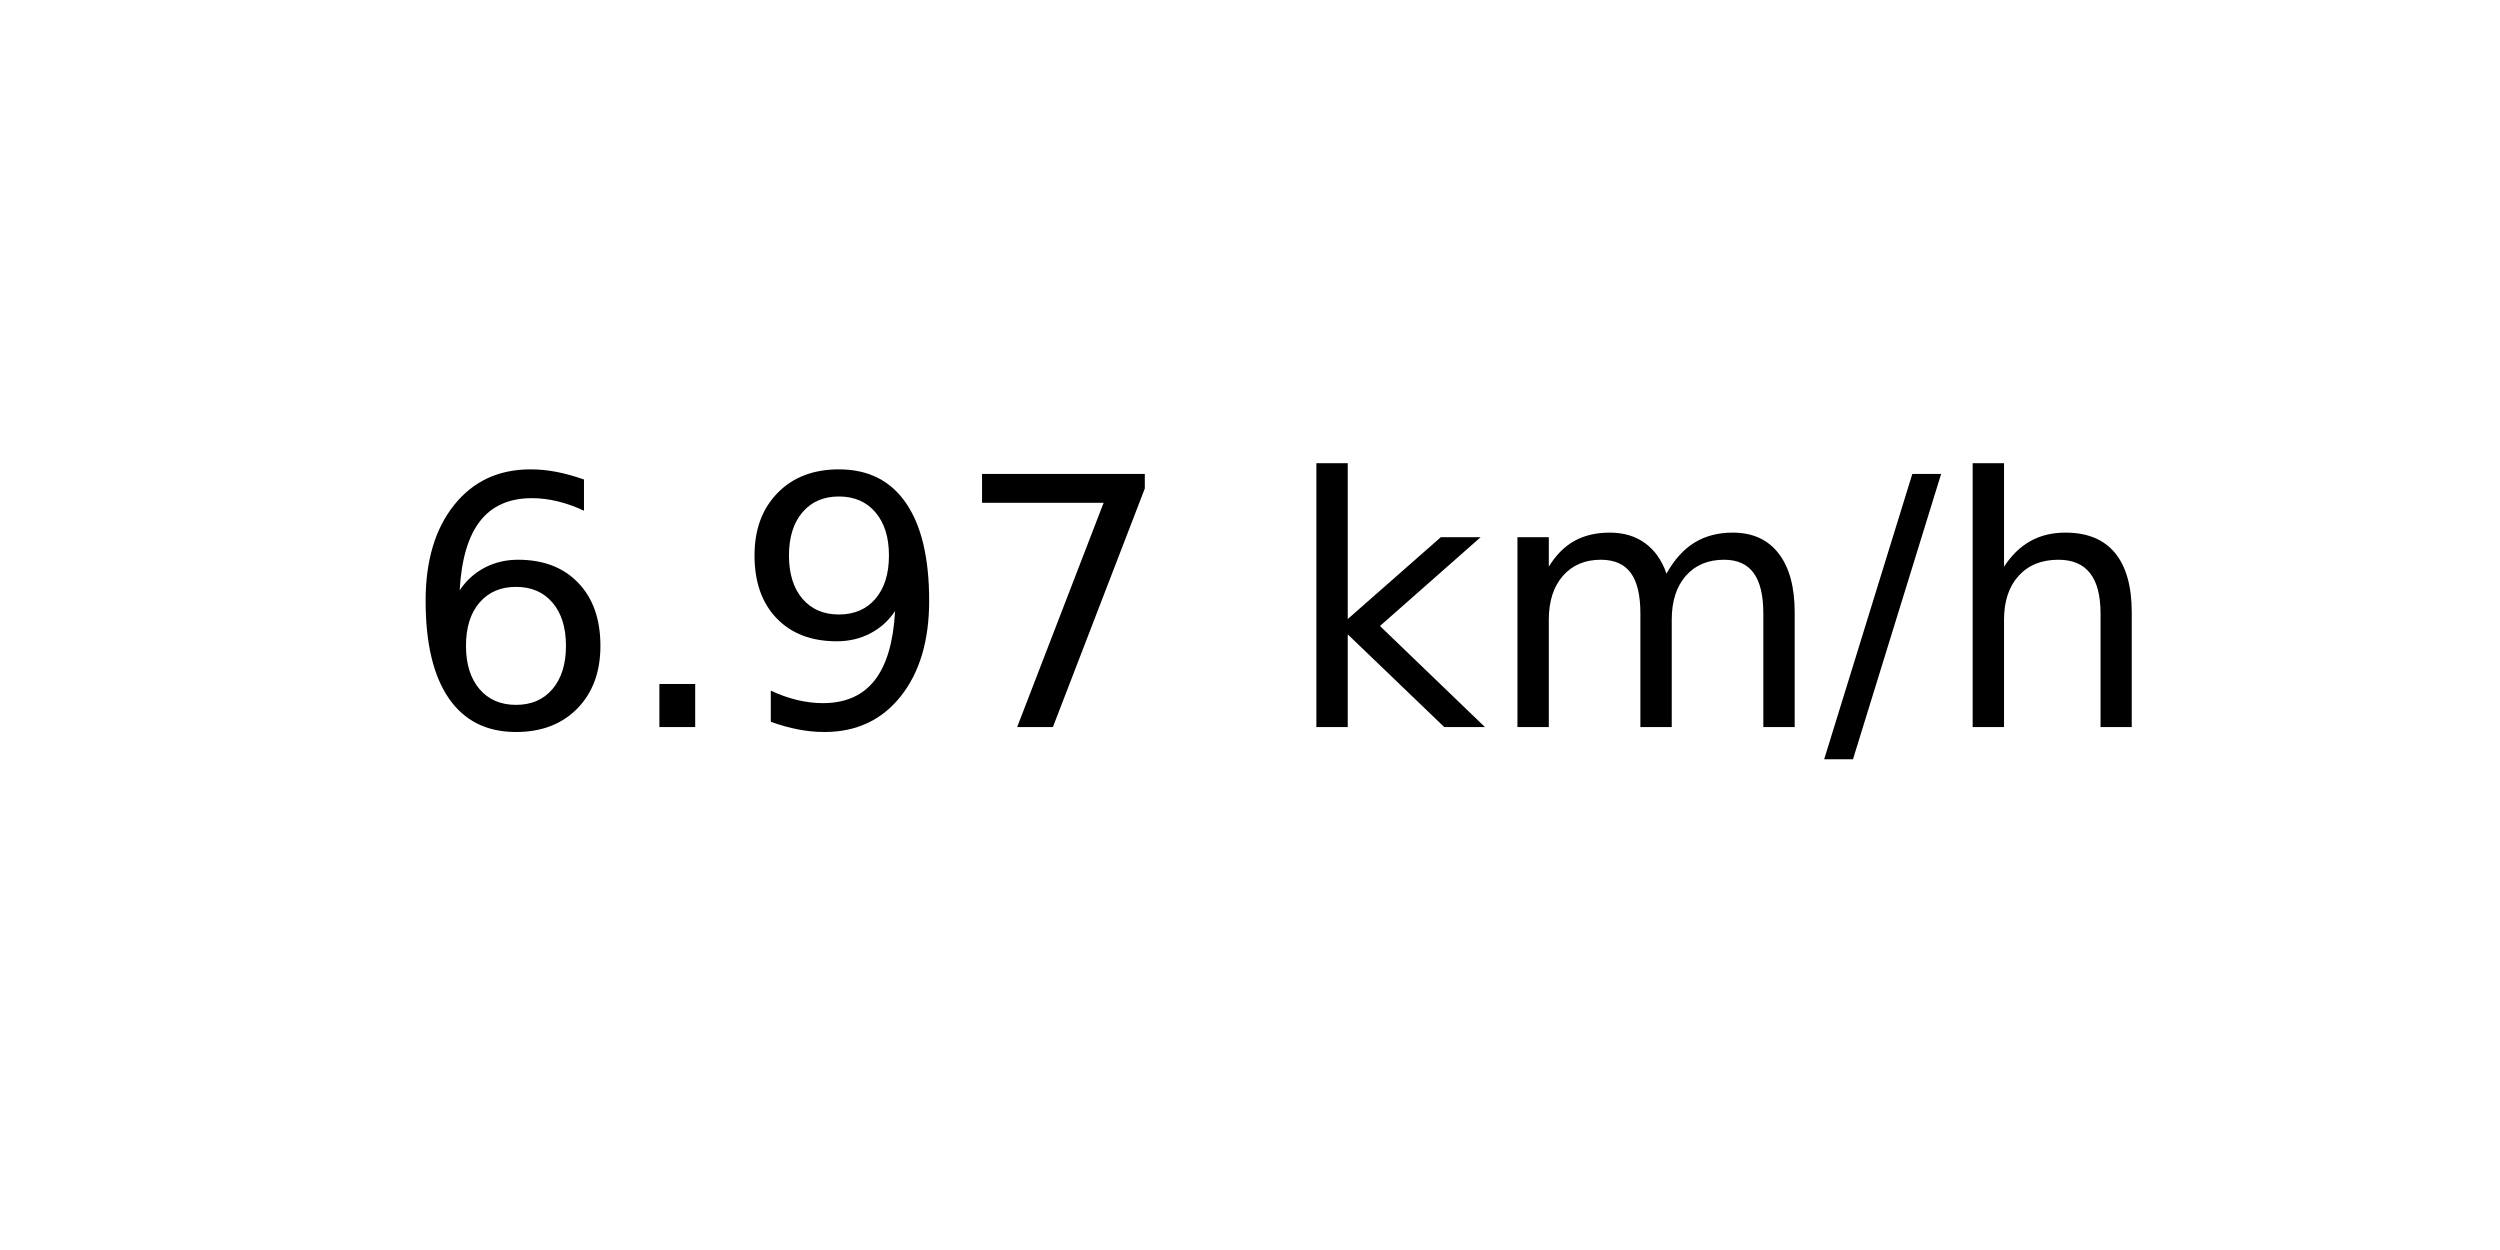
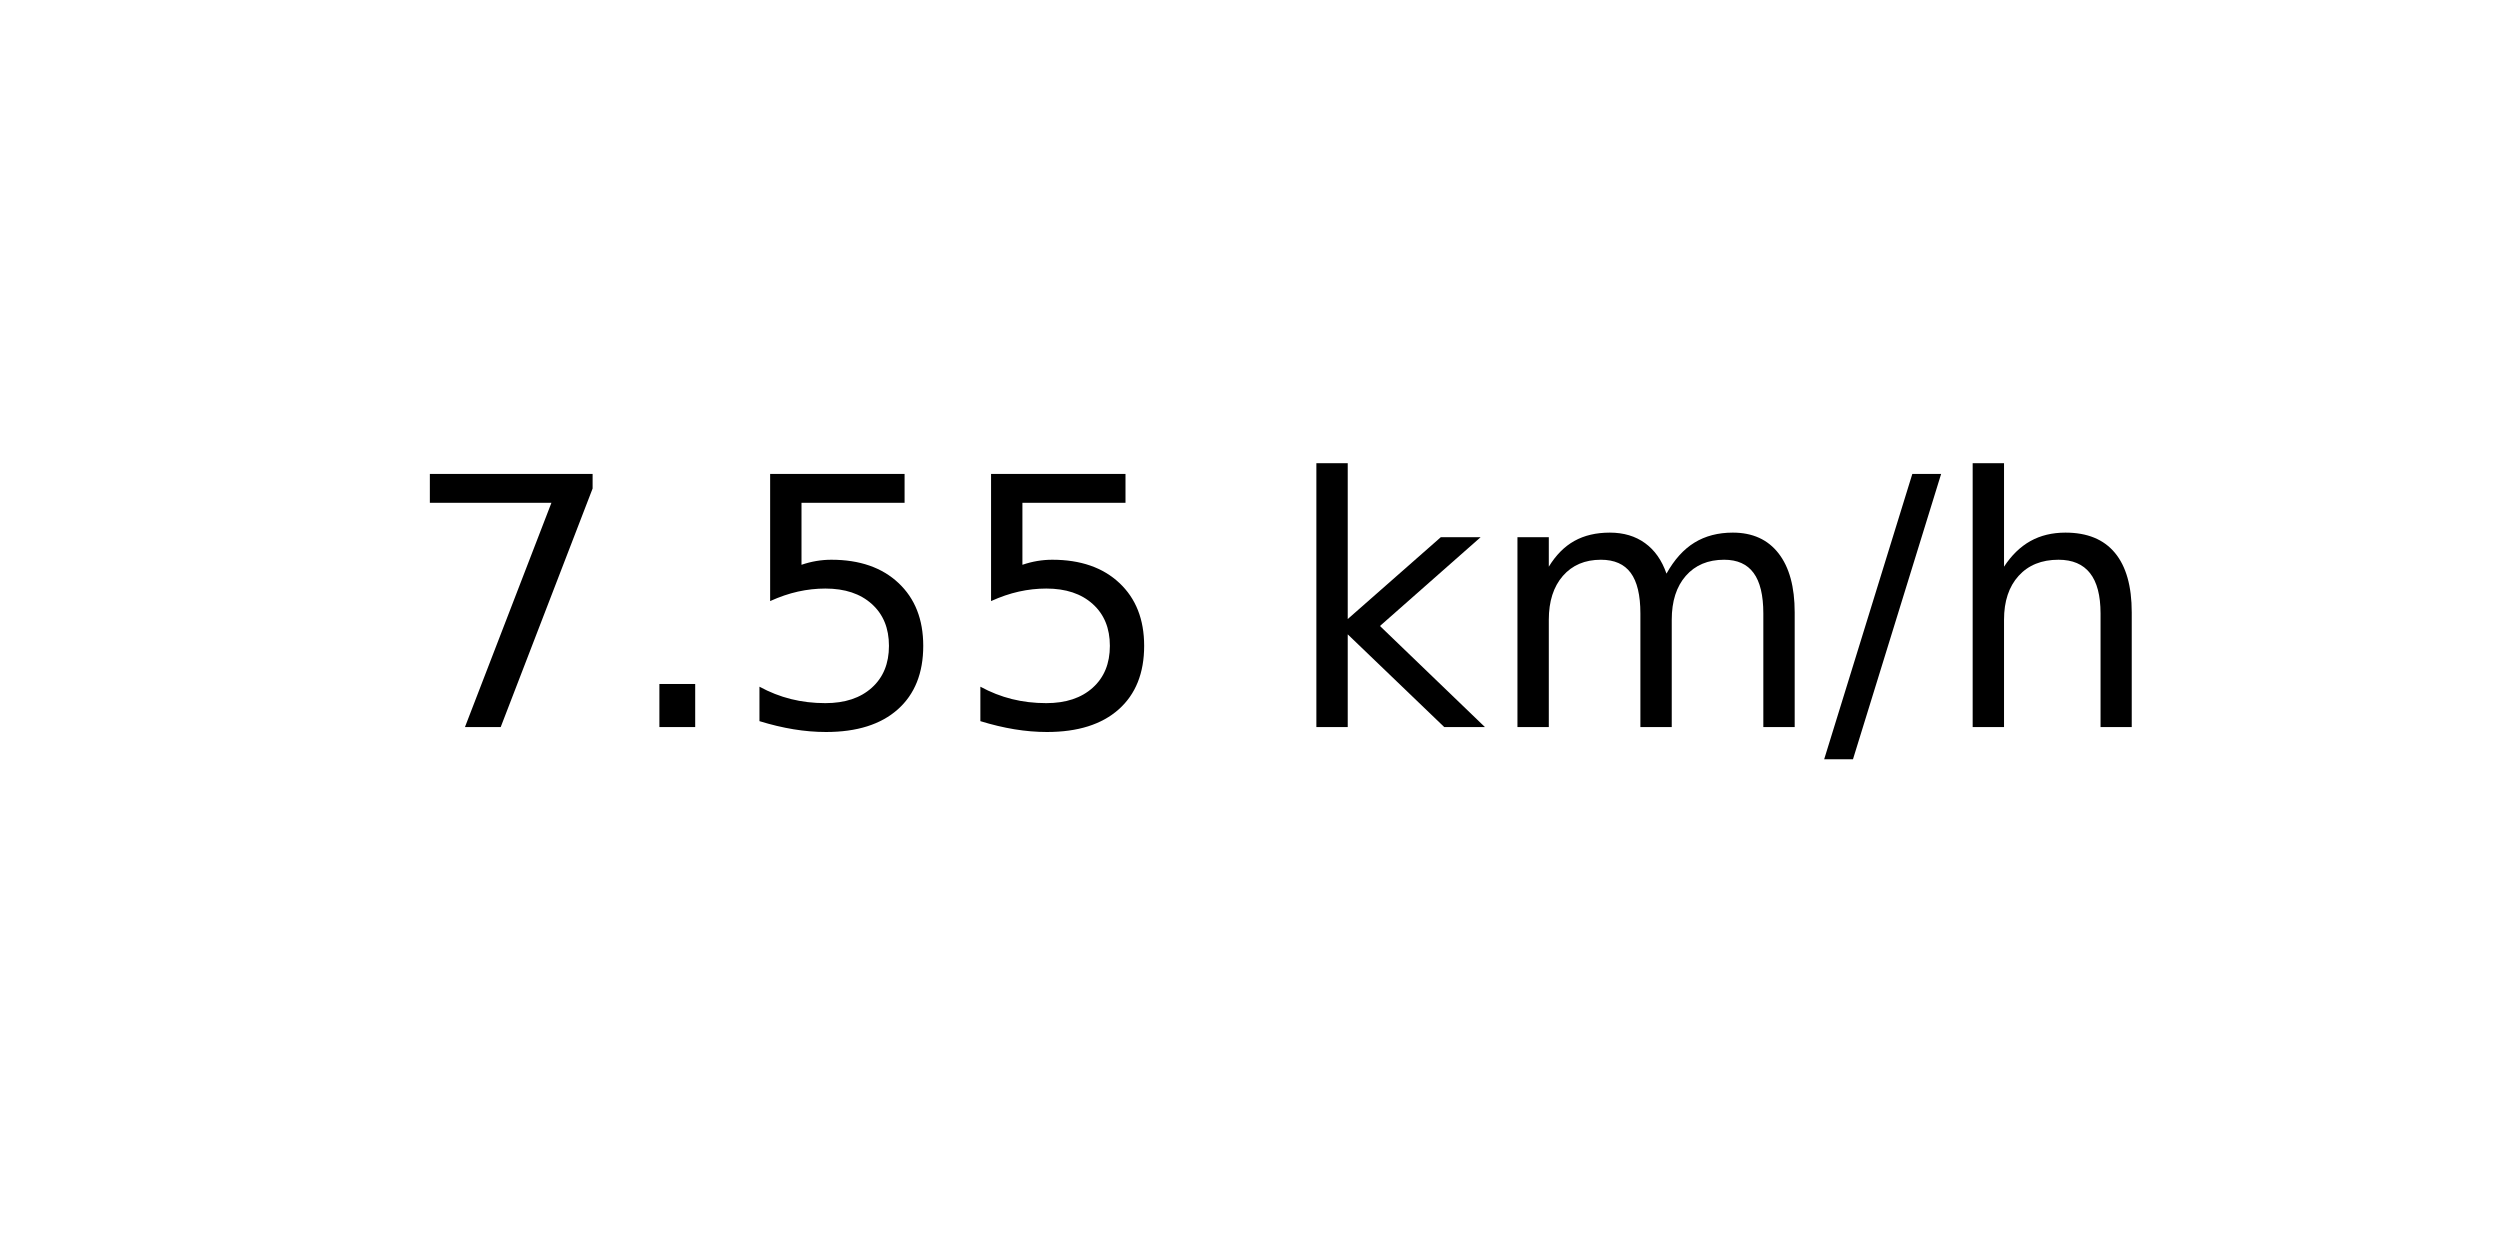
<svg xmlns="http://www.w3.org/2000/svg" xmlns:xlink="http://www.w3.org/1999/xlink" width="72pt" height="36pt" viewBox="0 0 72 36" version="1.1">
  <defs>
    <style type="text/css">*{stroke-linejoin: round; stroke-linecap: butt}</style>
  </defs>
  <g id="figure_1">
    <g id="axes_1">
      <g id="text_1">
        <g transform="translate(11.55937 20.93937) scale(0.1 -0.1)">
          <defs>
-             <path id="DejaVuSans-36" d="M 2113 2584  Q 1688 2584 1439 2293  Q 1191 2003 1191 1497  Q 1191 994 1439 701  Q 1688 409 2113 409  Q 2538 409 2786 701  Q 3034 994 3034 1497  Q 3034 2003 2786 2293  Q 2538 2584 2113 2584  z M 3366 4563  L 3366 3988  Q 3128 4100 2886 4159  Q 2644 4219 2406 4219  Q 1781 4219 1451 3797  Q 1122 3375 1075 2522  Q 1259 2794 1537 2939  Q 1816 3084 2150 3084  Q 2853 3084 3261 2657  Q 3669 2231 3669 1497  Q 3669 778 3244 343  Q 2819 -91 2113 -91  Q 1303 -91 875 529  Q 447 1150 447 2328  Q 447 3434 972 4092  Q 1497 4750 2381 4750  Q 2619 4750 2861 4703  Q 3103 4656 3366 4563  z " transform="scale(0.015625)" />
+             <path id="DejaVuSans-37" d="M 525 4666  L 3525 4666  L 3525 4397  L 1831 0  L 1172 0  L 2766 4134  L 525 4134  L 525 4666  z " transform="scale(0.015625)" />
            <path id="DejaVuSans-2e" d="M 684 794  L 1344 794  L 1344 0  L 684 0  L 684 794  z " transform="scale(0.015625)" />
-             <path id="DejaVuSans-39" d="M 703 97  L 703 672  Q 941 559 1184 500  Q 1428 441 1663 441  Q 2288 441 2617 861  Q 2947 1281 2994 2138  Q 2813 1869 2534 1725  Q 2256 1581 1919 1581  Q 1219 1581 811 2004  Q 403 2428 403 3163  Q 403 3881 828 4315  Q 1253 4750 1959 4750  Q 2769 4750 3195 4129  Q 3622 3509 3622 2328  Q 3622 1225 3098 567  Q 2575 -91 1691 -91  Q 1453 -91 1209 -44  Q 966 3 703 97  z M 1959 2075  Q 2384 2075 2632 2365  Q 2881 2656 2881 3163  Q 2881 3666 2632 3958  Q 2384 4250 1959 4250  Q 1534 4250 1286 3958  Q 1038 3666 1038 3163  Q 1038 2656 1286 2365  Q 1534 2075 1959 2075  z " transform="scale(0.015625)" />
-             <path id="DejaVuSans-37" d="M 525 4666  L 3525 4666  L 3525 4397  L 1831 0  L 1172 0  L 2766 4134  L 525 4134  L 525 4666  z " transform="scale(0.015625)" />
+             <path id="DejaVuSans-35" d="M 691 4666  L 3169 4666  L 3169 4134  L 1269 4134  L 1269 2991  Q 1406 3038 1543 3061  Q 1681 3084 1819 3084  Q 2600 3084 3056 2656  Q 3513 2228 3513 1497  Q 3513 744 3044 326  Q 2575 -91 1722 -91  Q 1428 -91 1123 -41  Q 819 9 494 109  L 494 744  Q 775 591 1075 516  Q 1375 441 1709 441  Q 2250 441 2565 725  Q 2881 1009 2881 1497  Q 2881 1984 2565 2268  Q 2250 2553 1709 2553  Q 1456 2553 1204 2497  Q 953 2441 691 2322  L 691 4666  z " transform="scale(0.015625)" />
            <path id="DejaVuSans-20" transform="scale(0.015625)" />
            <path id="DejaVuSans-6b" d="M 581 4863  L 1159 4863  L 1159 1991  L 2875 3500  L 3609 3500  L 1753 1863  L 3688 0  L 2938 0  L 1159 1709  L 1159 0  L 581 0  L 581 4863  z " transform="scale(0.015625)" />
            <path id="DejaVuSans-6d" d="M 3328 2828  Q 3544 3216 3844 3400  Q 4144 3584 4550 3584  Q 5097 3584 5394 3201  Q 5691 2819 5691 2113  L 5691 0  L 5113 0  L 5113 2094  Q 5113 2597 4934 2840  Q 4756 3084 4391 3084  Q 3944 3084 3684 2787  Q 3425 2491 3425 1978  L 3425 0  L 2847 0  L 2847 2094  Q 2847 2600 2669 2842  Q 2491 3084 2119 3084  Q 1678 3084 1418 2786  Q 1159 2488 1159 1978  L 1159 0  L 581 0  L 581 3500  L 1159 3500  L 1159 2956  Q 1356 3278 1631 3431  Q 1906 3584 2284 3584  Q 2666 3584 2933 3390  Q 3200 3197 3328 2828  z " transform="scale(0.015625)" />
            <path id="DejaVuSans-2f" d="M 1625 4666  L 2156 4666  L 531 -594  L 0 -594  L 1625 4666  z " transform="scale(0.015625)" />
            <path id="DejaVuSans-68" d="M 3513 2113  L 3513 0  L 2938 0  L 2938 2094  Q 2938 2591 2744 2837  Q 2550 3084 2163 3084  Q 1697 3084 1428 2787  Q 1159 2491 1159 1978  L 1159 0  L 581 0  L 581 4863  L 1159 4863  L 1159 2956  Q 1366 3272 1645 3428  Q 1925 3584 2291 3584  Q 2894 3584 3203 3211  Q 3513 2838 3513 2113  z " transform="scale(0.015625)" />
          </defs>
-           <use xlink:href="#DejaVuSans-36" />
+           <use xlink:href="#DejaVuSans-37" />
          <use xlink:href="#DejaVuSans-2e" x="63.623" />
-           <use xlink:href="#DejaVuSans-39" x="95.41" />
-           <use xlink:href="#DejaVuSans-37" x="159.033" />
+           <use xlink:href="#DejaVuSans-35" x="95.41" />
+           <use xlink:href="#DejaVuSans-35" x="159.033" />
          <use xlink:href="#DejaVuSans-20" x="222.656" />
          <use xlink:href="#DejaVuSans-6b" x="254.443" />
          <use xlink:href="#DejaVuSans-6d" x="312.354" />
          <use xlink:href="#DejaVuSans-2f" x="409.766" />
          <use xlink:href="#DejaVuSans-68" x="443.457" />
        </g>
      </g>
    </g>
  </g>
</svg>
